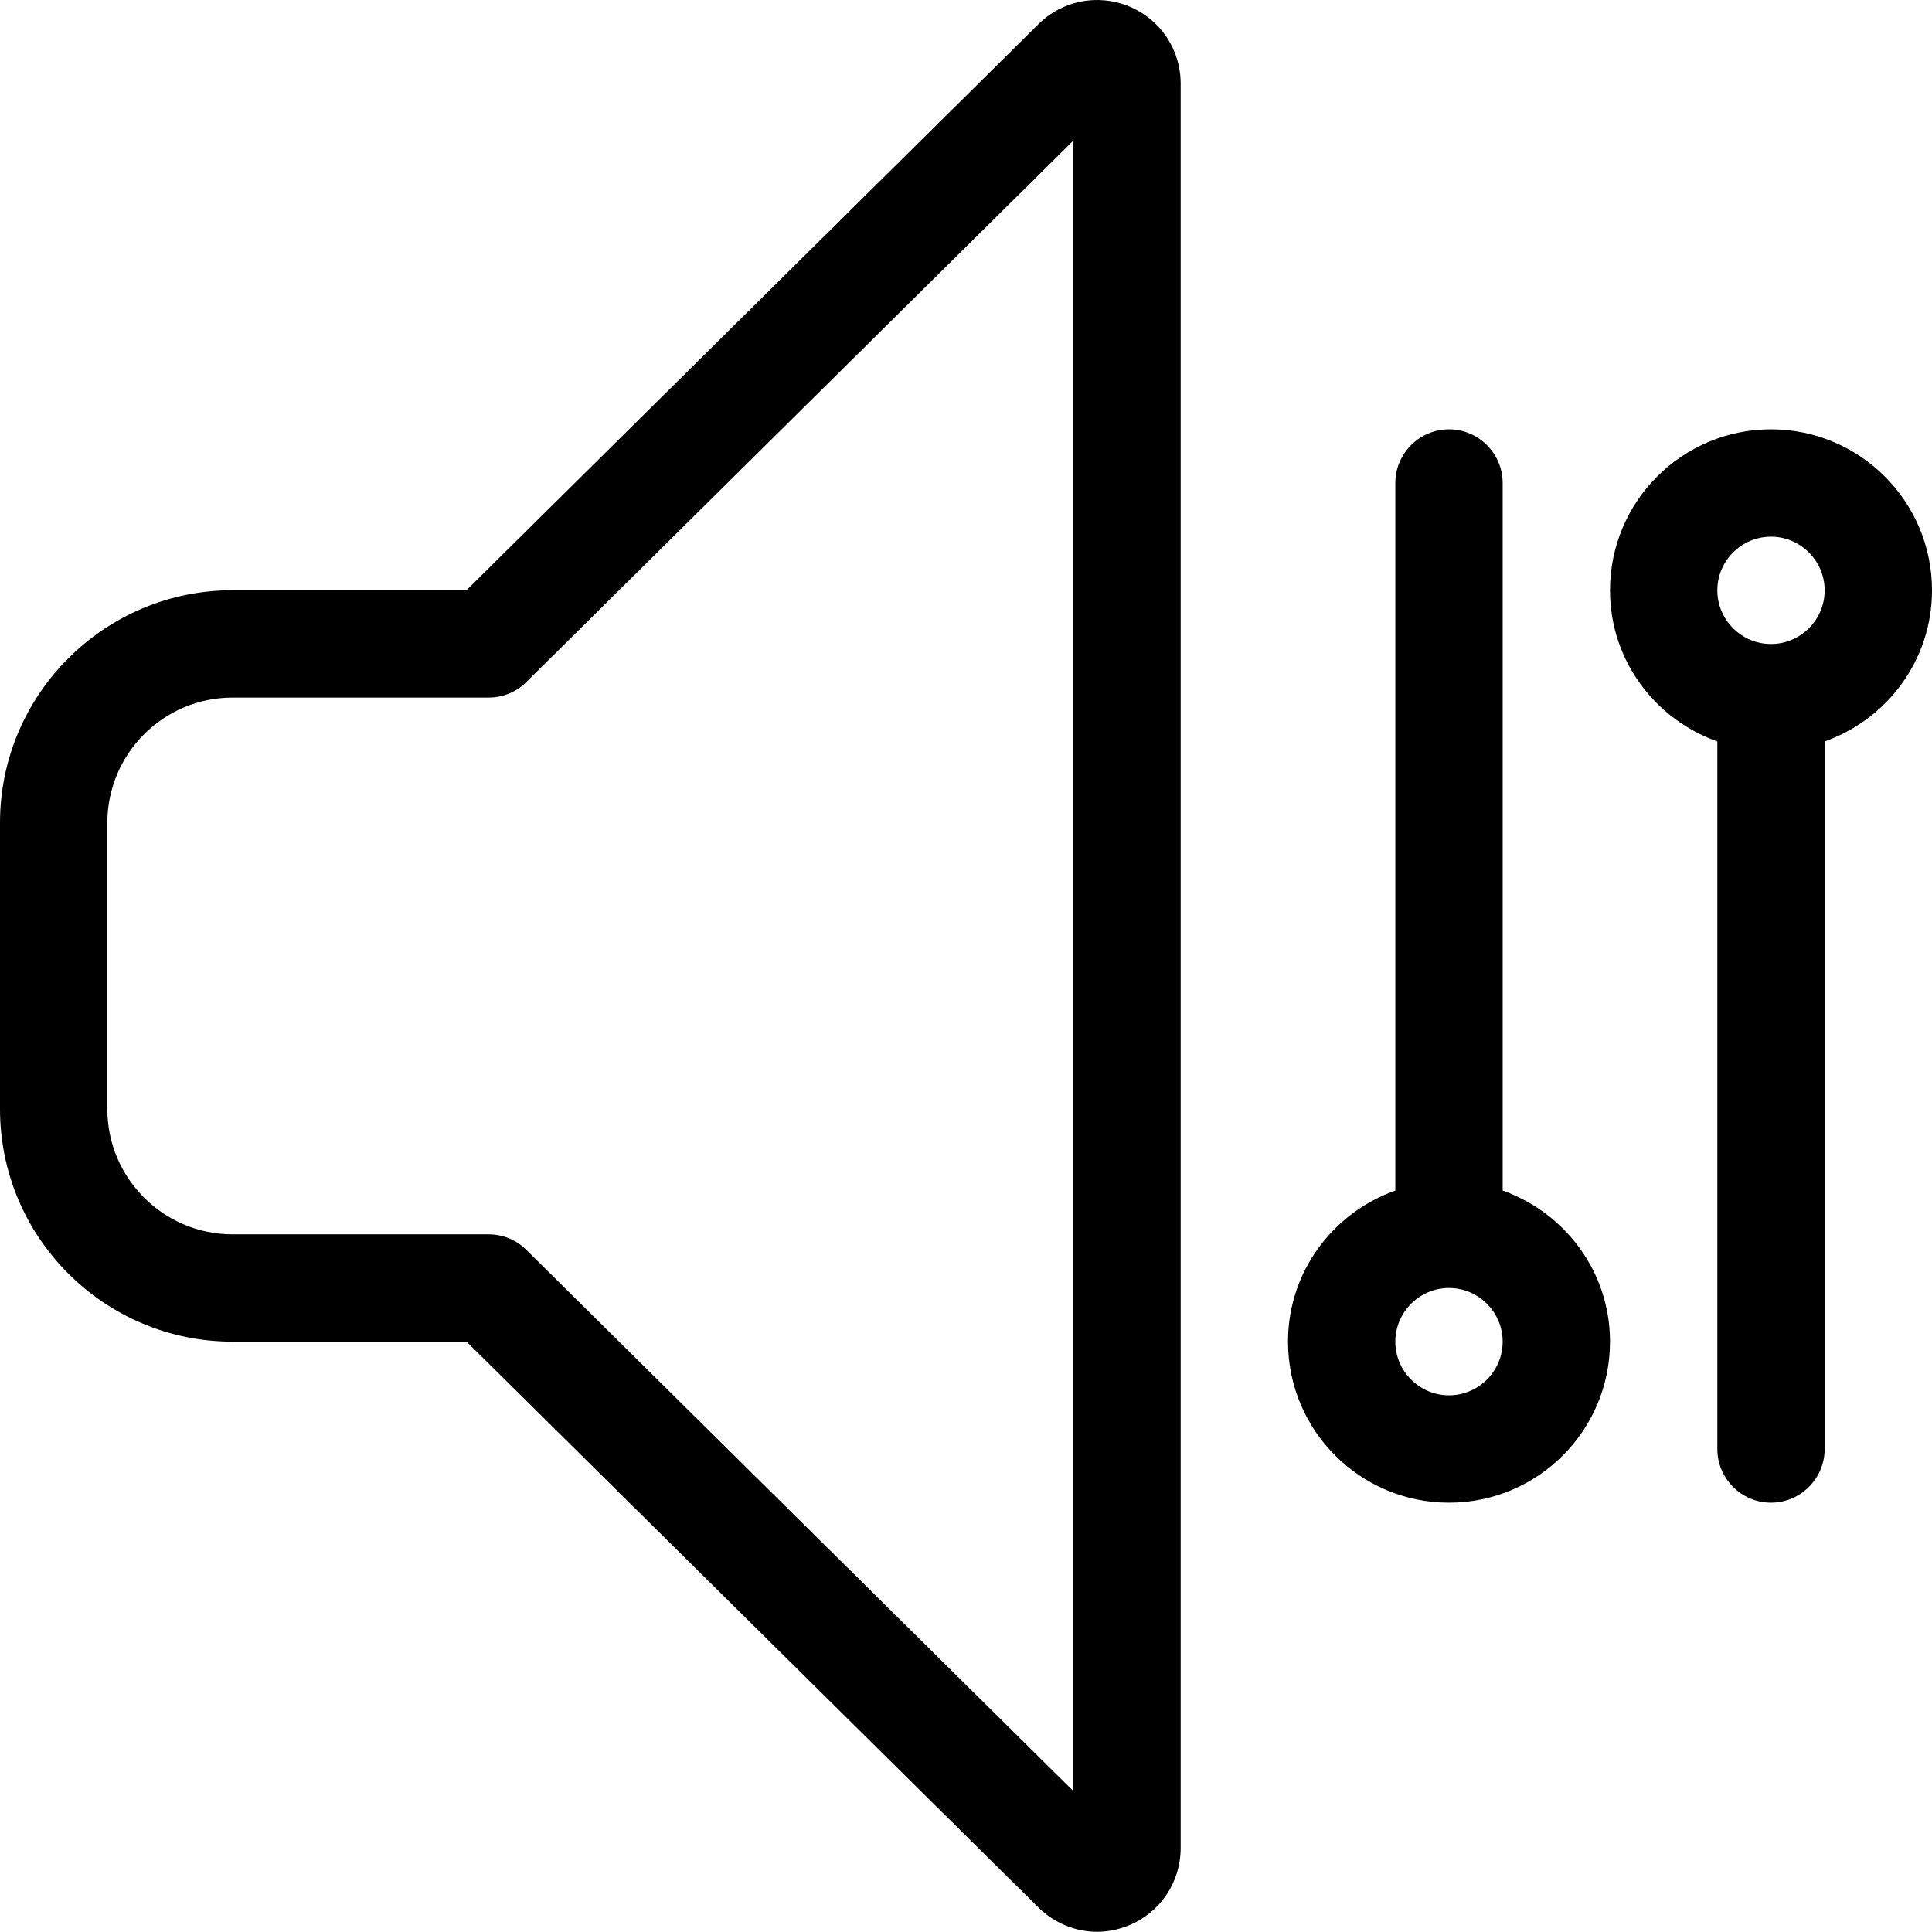
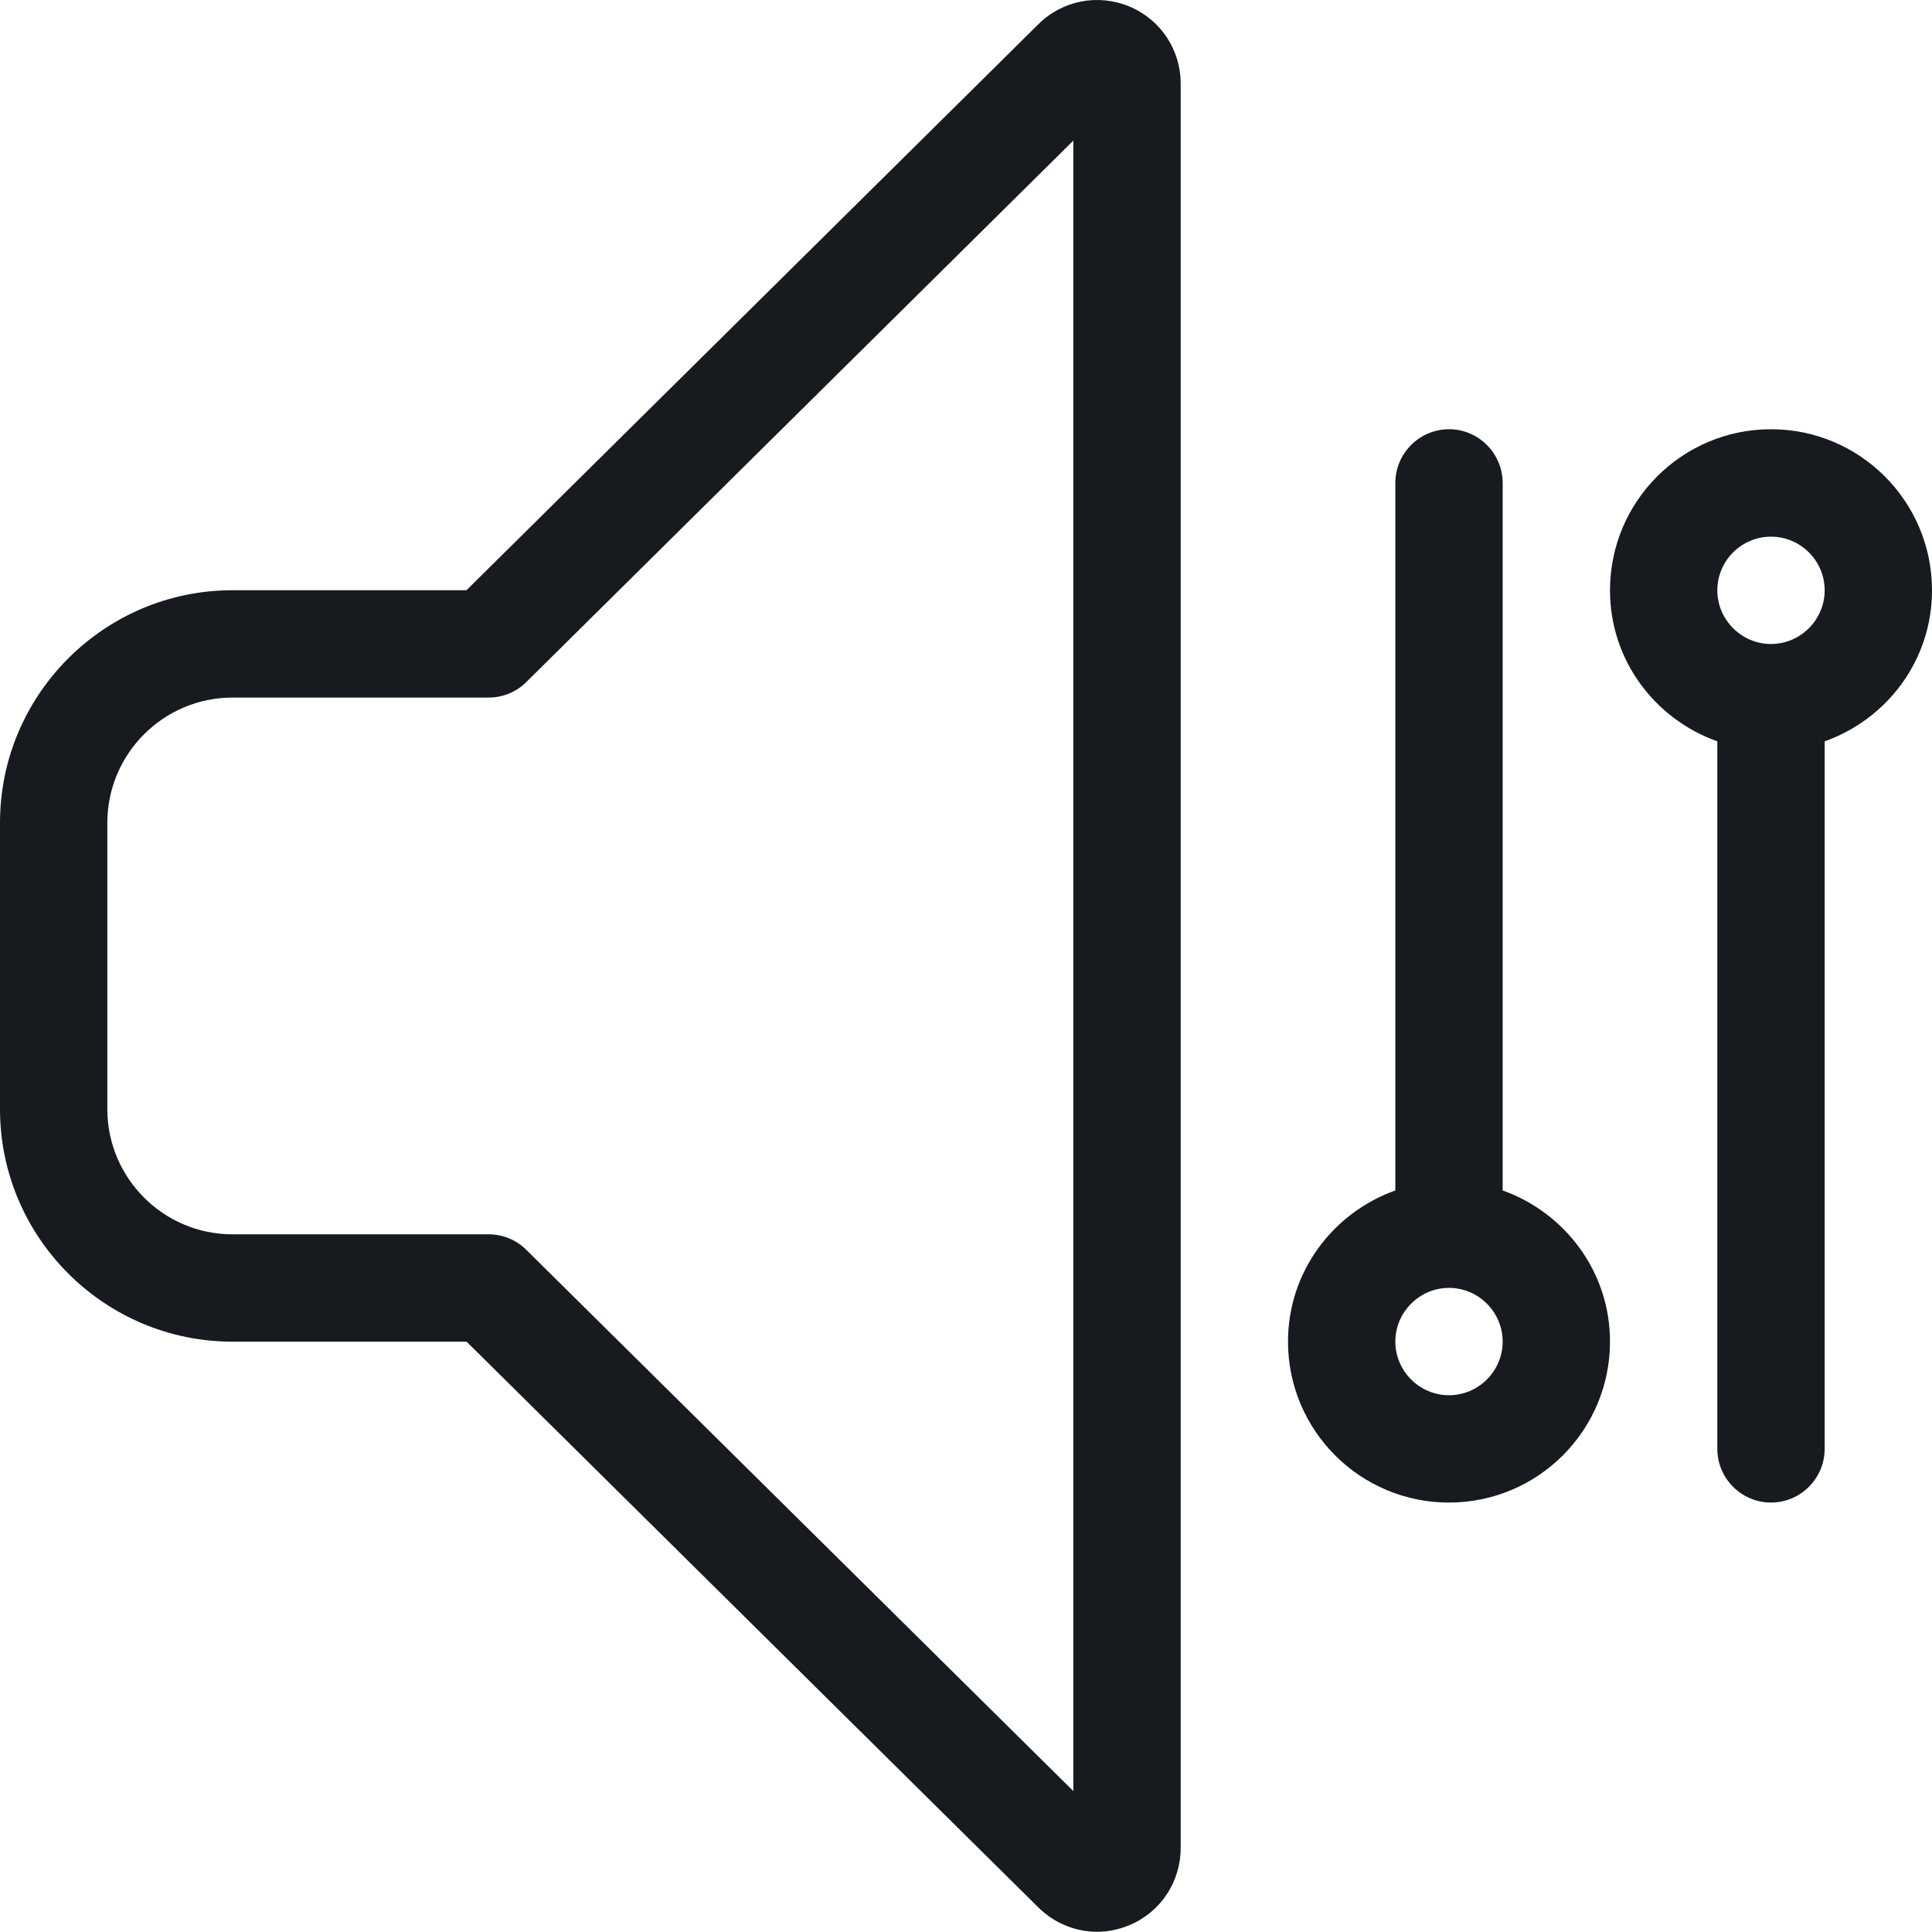
- <svg xmlns="http://www.w3.org/2000/svg" width="18" height="18" viewBox="0 0 18 18">
-   <path d="M10 16.687L10 1.31 4.903 6.355c-.093.093-.219.144-.351.144l-2.385 0C1.523 6.499 1 7.023 1 7.666l0 2.667c0 .643.523 1.167 1.167 1.167l2.385 0c.132 0 .258.051.351.144L10 16.687zM10.521.06c.291.121.479.402.479.718l0 16.44c0 .316-.188.598-.479.719-.097.04-.199.061-.299.061-.202 0-.4-.08-.549-.228L4.347 12.5l-2.18 0C.972 12.5 0 11.528 0 10.333l0-2.667c0-1.195.972-2.167 2.167-2.167l2.179 0L9.673.227c.223-.223.556-.288.848-.167zM16.5 6c.275 0 .5-.225.5-.5 0-.275-.225-.5-.5-.5-.275 0-.5.225-.5.5 0 .275.225.5.5.5zm0-2c.828 0 1.5.672 1.5 1.5 0 .652-.419 1.201-1 1.408l0 6.592c0 .275-.225.5-.5.5-.275 0-.5-.225-.5-.5l0-6.592c-.581-.207-1-.756-1-1.408 0-.828.672-1.5 1.5-1.5zm-3 9c.275 0 .5-.225.5-.5 0-.275-.225-.5-.5-.5-.275 0-.5.225-.5.5 0 .275.225.5.5.5zm.5-1.908c.581.207 1 .756 1 1.408 0 .828-.672 1.5-1.5 1.5-.828 0-1.5-.672-1.5-1.5 0-.652.419-1.201 1-1.408l0-6.592c0-.275.225-.5.5-.5.275 0 .5.225.5.5l0 6.592z" fill-rule="evenodd" />
+ <svg xmlns="http://www.w3.org/2000/svg" width="18px" height="18px" viewBox="0 0 18 18" version="1.1">
+   <g id="settings/adjust-audio_18" stroke="none" stroke-width="1" fill="none" fill-rule="evenodd">
+     <path d="M9.673,0.227 L4.346,5.499 L2.167,5.499 C0.972,5.499 0,6.471 0,7.666 L0,10.333 C0,11.528 0.972,12.5 2.167,12.5 L4.347,12.5 L9.673,17.77 C9.822,17.918 10.02,17.998 10.222,17.998 C10.322,17.998 10.424,17.977 10.521,17.937 C10.812,17.816 11,17.534 11,17.218 L11,0.778 C11,0.462 10.812,0.181 10.521,0.06 C10.229,-0.061 9.896,0.004 9.673,0.227 Z M10,16.687 L4.903,11.644 C4.81,11.551 4.684,11.5 4.552,11.5 L2.167,11.5 C1.523,11.5 1,10.976 1,10.333 L1,7.666 C1,7.023 1.523,6.499 2.167,6.499 L4.552,6.499 C4.684,6.499 4.81,6.448 4.903,6.355 L10,1.31 L10,16.687 Z M15,5.5 C15,6.152 15.419,6.7 16,6.907 L16,13.499 C16,13.774 16.225,13.999 16.5,13.999 C16.775,13.999 17,13.774 17,13.499 L17,6.907 C17.581,6.7 18,6.152 18,5.5 C18,4.671 17.328,3.999 16.5,3.999 C15.672,3.999 15,4.671 15,5.5 Z M16,5.5 C16,5.224 16.225,5 16.5,5 C16.775,5 17,5.224 17,5.5 C17,5.774 16.775,6 16.5,6 C16.225,6 16,5.774 16,5.5 Z M14,4.5 C14,4.224 13.775,3.999 13.5,3.999 C13.225,3.999 13,4.224 13,4.5 L13,11.091 C12.419,11.299 12,11.848 12,12.499 C12,13.328 12.672,13.999 13.5,13.999 C14.328,13.999 15,13.328 15,12.499 C15,11.848 14.581,11.299 14,11.091 L14,4.5 Z M13,12.499 C13,12.225 13.225,11.999 13.5,11.999 C13.775,11.999 14,12.225 14,12.499 C14,12.774 13.775,12.999 13.5,12.999 C13.225,12.999 13,12.774 13,12.499 Z" id="fill" fill="#171B1F" />
+   </g>
</svg>
